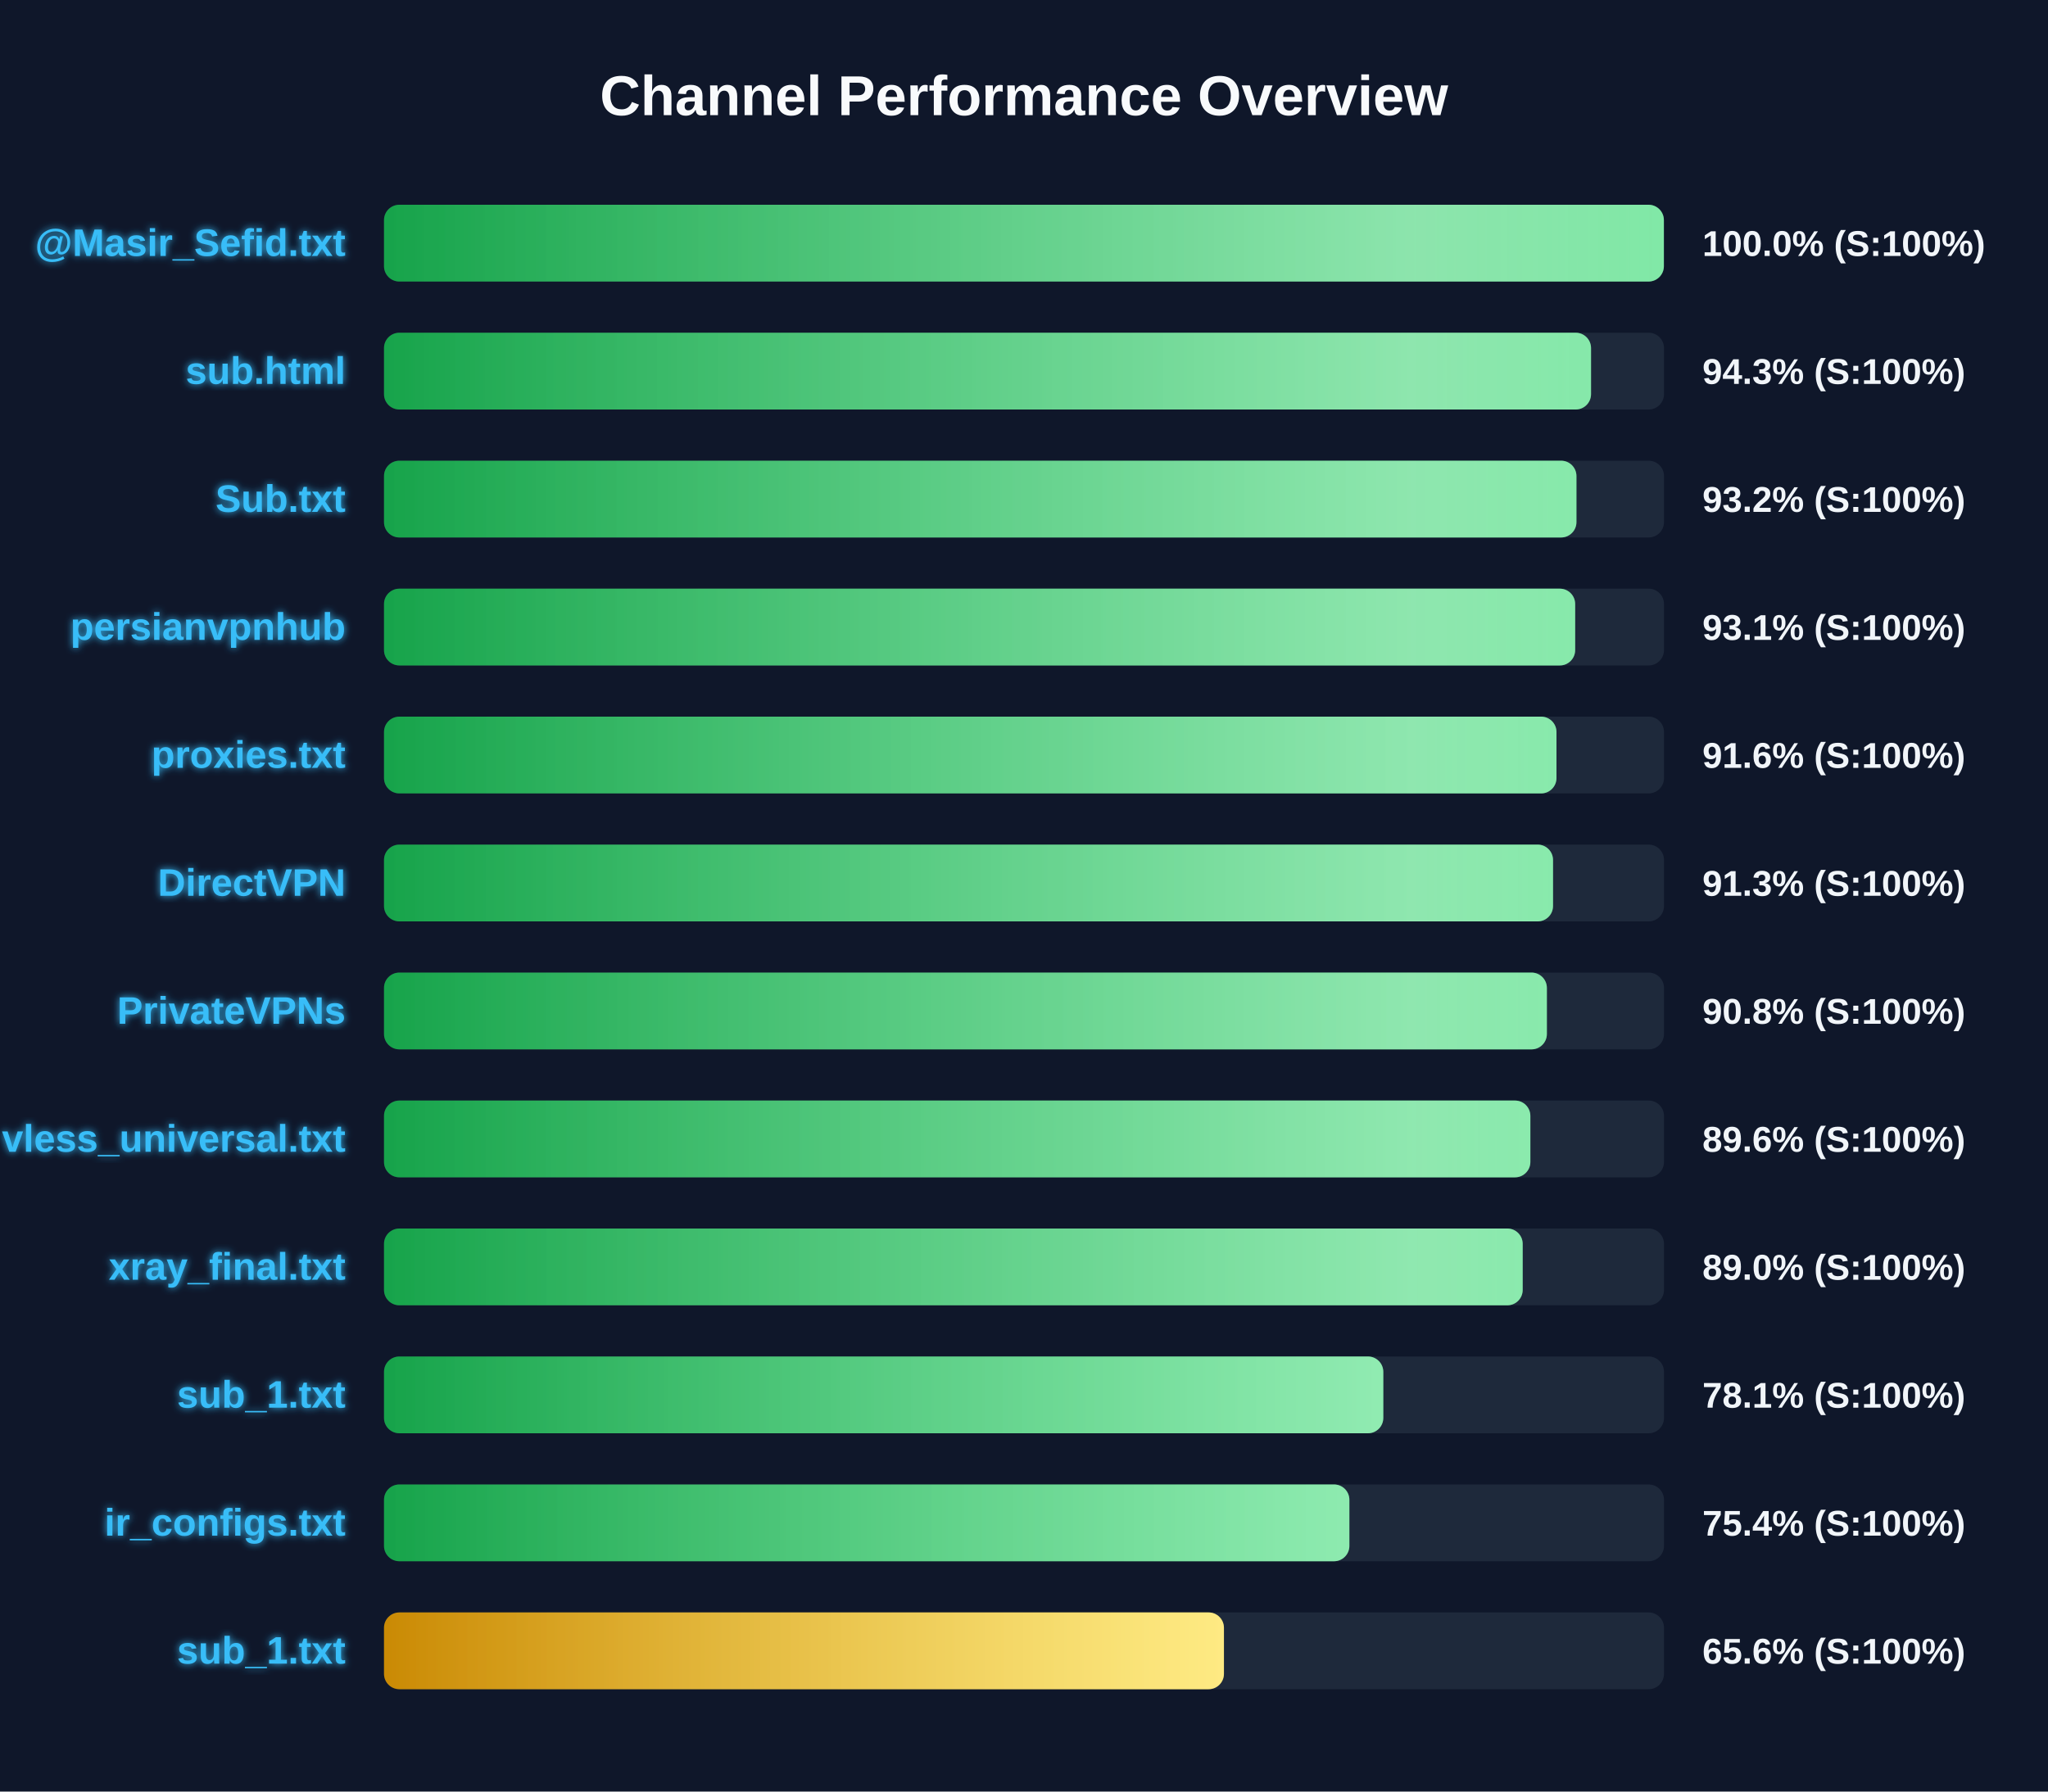
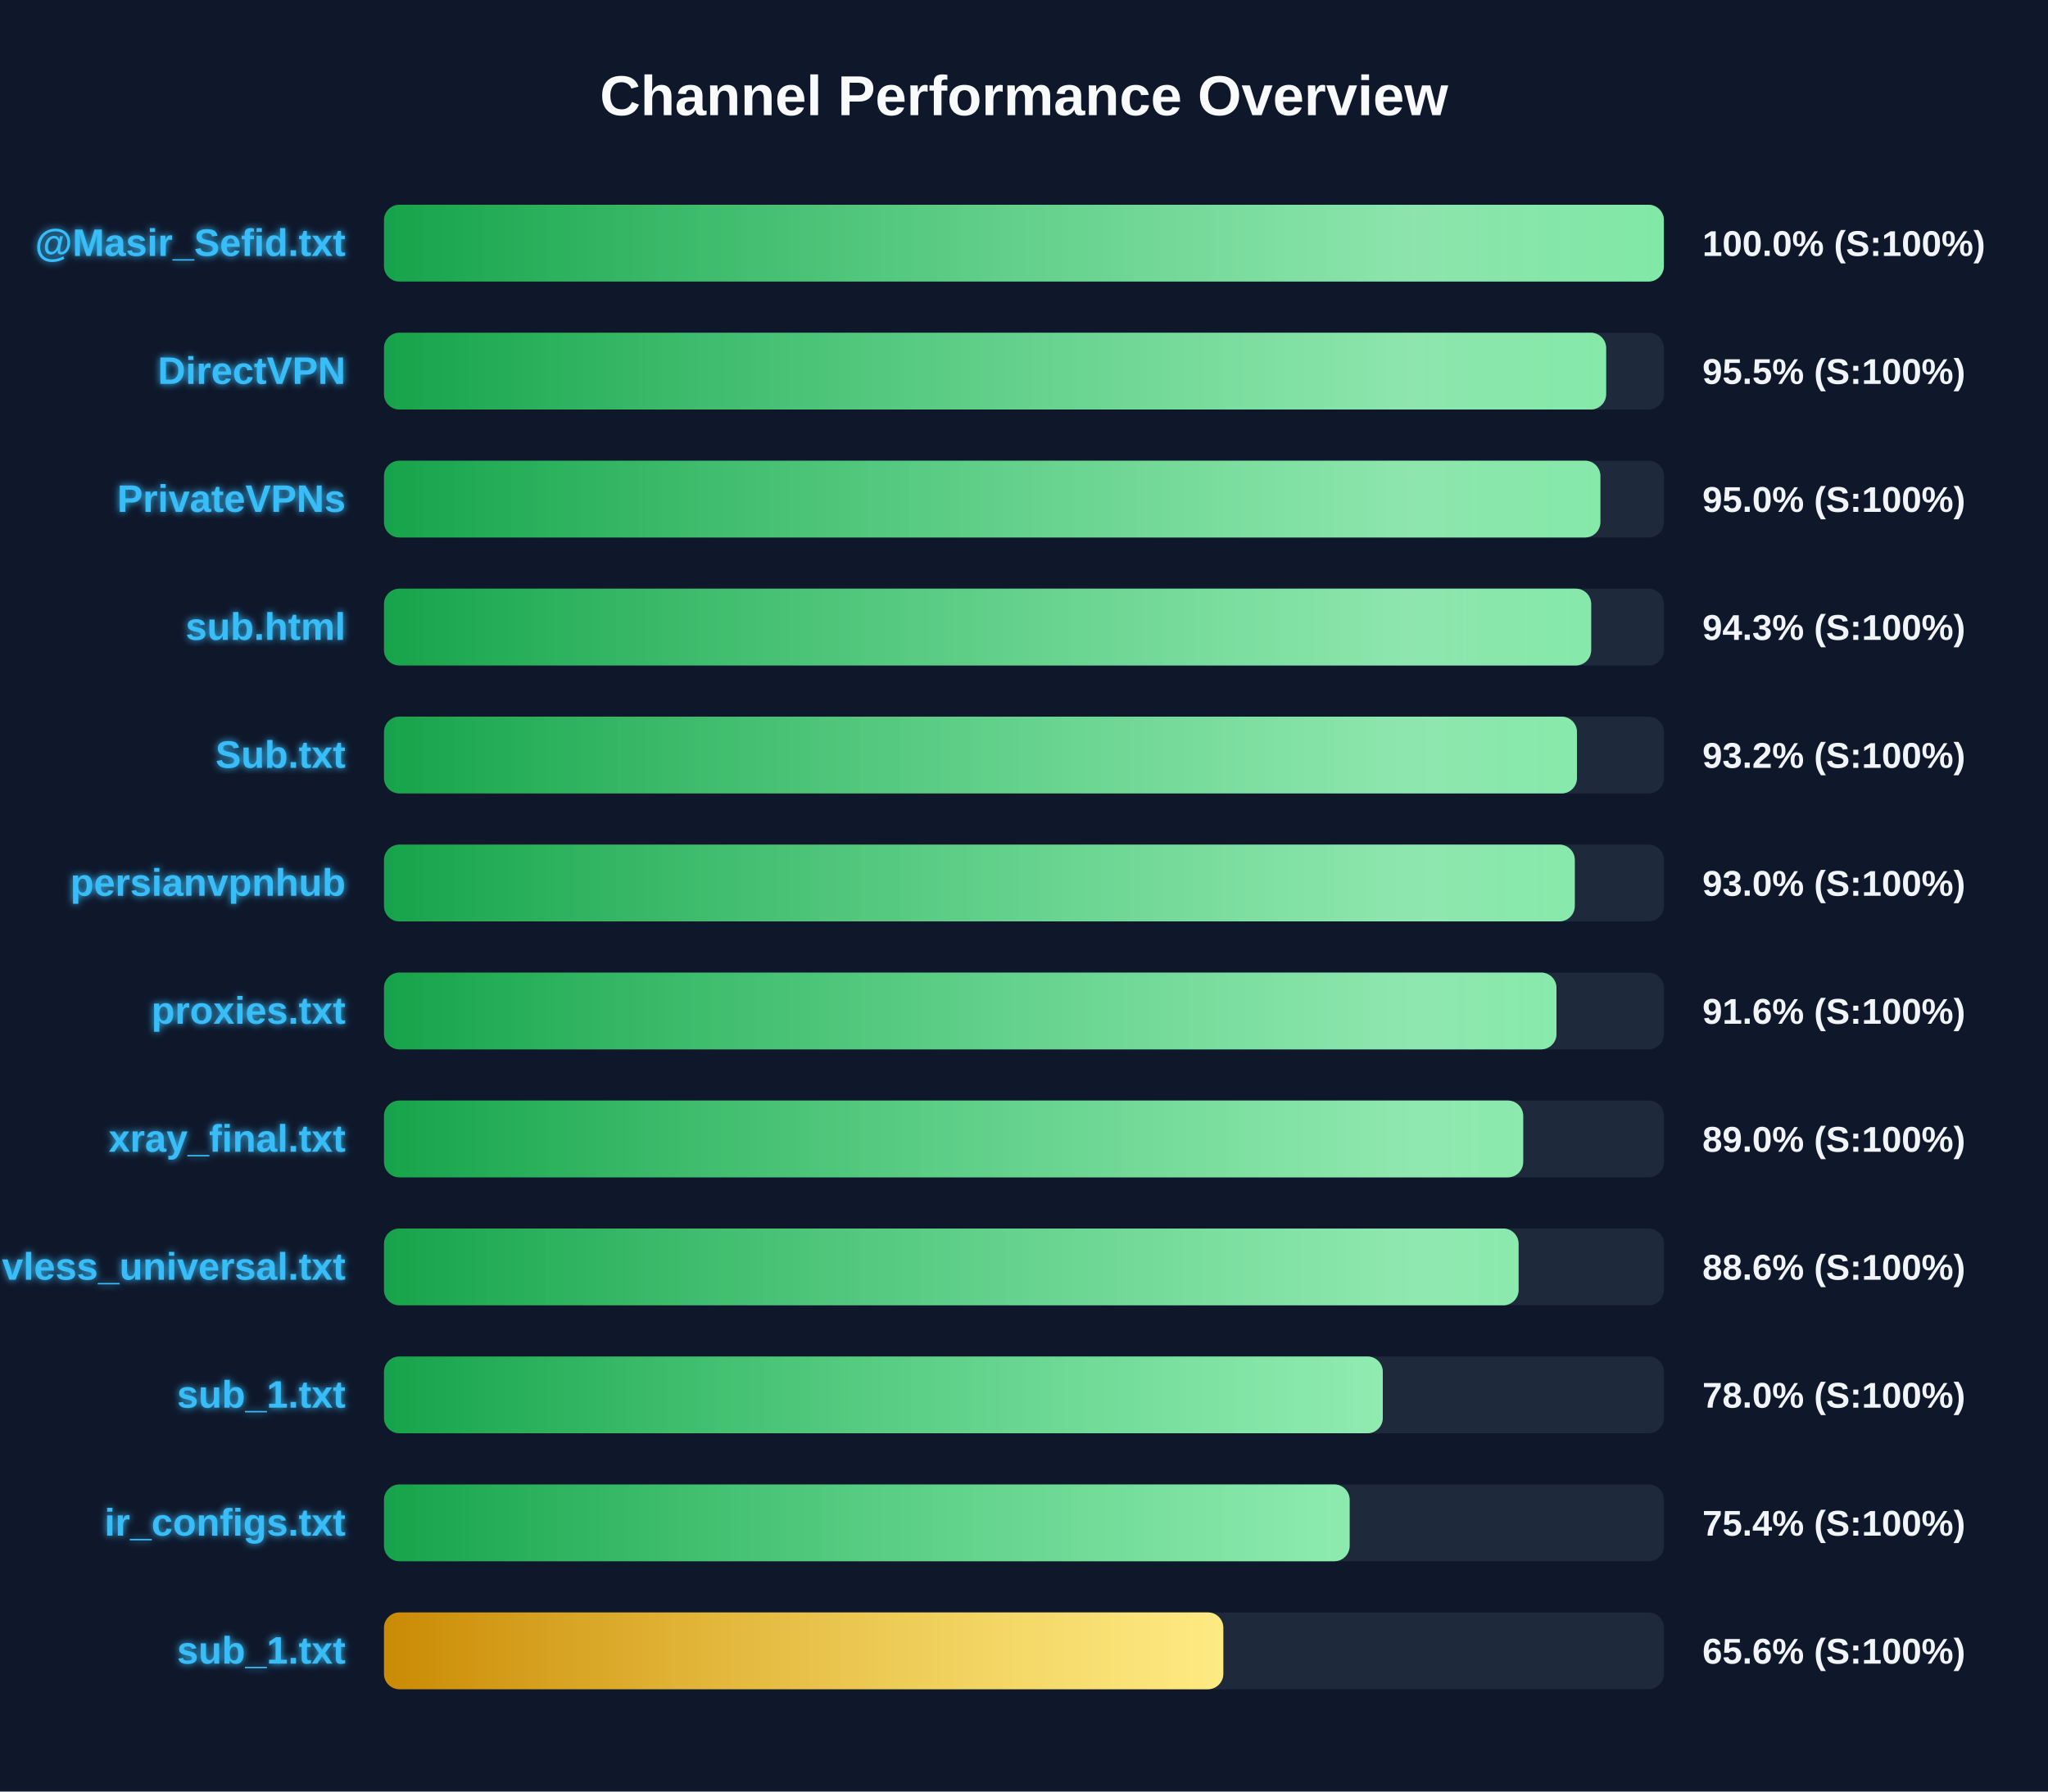
<svg xmlns="http://www.w3.org/2000/svg" width="800" height="700" version="1.1">
  <defs>
    <linearGradient id="grad-green" x1="0%" y1="0%" x2="100%" y2="0%">
      <stop offset="0%" stop-color="#16a34a" />
      <stop offset="100%" stop-color="#4ade80" />
    </linearGradient>
    <linearGradient id="grad-yellow" x1="0%" y1="0%" x2="100%" y2="0%">
      <stop offset="0%" stop-color="#ca8a04" />
      <stop offset="100%" stop-color="#fde047" />
    </linearGradient>
    <linearGradient id="grad-red" x1="0%" y1="0%" x2="100%" y2="0%">
      <stop offset="0%" stop-color="#dc2626" />
      <stop offset="100%" stop-color="#f87171" />
    </linearGradient>
    <linearGradient id="shimmer" x1="0%" y1="0%" x2="100%" y2="0%">
      <stop offset="0%" stop-color="rgba(255,255,255,0)" />
      <stop offset="50%" stop-color="rgba(255,255,255,0.4)" />
      <stop offset="100%" stop-color="rgba(255,255,255,0)" />
    </linearGradient>
    <filter id="glow" x="-20%" y="-20%" width="140%" height="140%">
      <feGaussianBlur stdDeviation="1.5" result="blur" />
      <feComposite in="SourceGraphic" in2="blur" operator="over" />
    </filter>
  </defs>
  <style>
        .bg-rect { fill: #0f172a; }
        .title { font: bold 22px 'Segoe UI', Arial, sans-serif; fill: #f8fafc; }
        .row { font: bold 15px 'Segoe UI', Arial, sans-serif; fill: #38bdf8; filter: url(#glow); }
        .score { font: bold 14px 'Segoe UI', Arial, sans-serif; fill: #f1f5f9; }
        @keyframes shimmer-anim {
            0% { transform: translateX(-100%); }
            100% { transform: translateX(200%); }
        }
        .shimmer-rect {
            animation: shimmer-anim 2.5s infinite linear;
        }
    </style>
  <rect width="100%" height="100%" class="bg-rect" />
  <text x="400" y="45" text-anchor="middle" class="title">Channel Performance Overview</text>
  <rect x="150" y="80" width="500" height="30" fill="#1e293b" rx="6" />
  <clipPath id="clip-0">
    <rect x="150" y="80" width="499.95" height="30" rx="6" />
  </clipPath>
  <rect x="150" y="80" width="499.95" height="30" fill="url(#grad-green)" rx="6" />
  <g clip-path="url(#clip-0)">
    <rect x="150" y="80" width="100%" height="30" fill="url(#shimmer)" class="shimmer-rect" />
  </g>
  <text x="135" y="100" text-anchor="end" class="row">@Masir_Sefid.txt</text>
  <text x="665" y="100" text-anchor="start" class="score">100.0% (S:100%)</text>
  <rect x="150" y="130" width="500" height="30" fill="#1e293b" rx="6" />
  <clipPath id="clip-1">
-     <rect x="150" y="130" width="471.5" height="30" rx="6" />
+     <rect x="150" y="130" width="477.4" height="30" rx="6" />
  </clipPath>
-   <rect x="150" y="130" width="471.5" height="30" fill="url(#grad-green)" rx="6" />
+   <rect x="150" y="130" width="477.4" height="30" fill="url(#grad-green)" rx="6" />
  <g clip-path="url(#clip-1)">
    <rect x="150" y="130" width="100%" height="30" fill="url(#shimmer)" class="shimmer-rect" />
  </g>
-   <text x="135" y="150" text-anchor="end" class="row">sub.html</text>
-   <text x="665" y="150" text-anchor="start" class="score">94.3% (S:100%)</text>
+   <text x="135" y="150" text-anchor="end" class="row">DirectVPN</text>
+   <text x="665" y="150" text-anchor="start" class="score">95.5% (S:100%)</text>
  <rect x="150" y="180" width="500" height="30" fill="#1e293b" rx="6" />
  <clipPath id="clip-2">
-     <rect x="150" y="180" width="465.8" height="30" rx="6" />
+     <rect x="150" y="180" width="475.15" height="30" rx="6" />
  </clipPath>
-   <rect x="150" y="180" width="465.8" height="30" fill="url(#grad-green)" rx="6" />
+   <rect x="150" y="180" width="475.15" height="30" fill="url(#grad-green)" rx="6" />
  <g clip-path="url(#clip-2)">
    <rect x="150" y="180" width="100%" height="30" fill="url(#shimmer)" class="shimmer-rect" />
  </g>
-   <text x="135" y="200" text-anchor="end" class="row">Sub.txt</text>
-   <text x="665" y="200" text-anchor="start" class="score">93.2% (S:100%)</text>
+   <text x="135" y="200" text-anchor="end" class="row">PrivateVPNs</text>
+   <text x="665" y="200" text-anchor="start" class="score">95.0% (S:100%)</text>
  <rect x="150" y="230" width="500" height="30" fill="#1e293b" rx="6" />
  <clipPath id="clip-3">
-     <rect x="150" y="230" width="465.3" height="30" rx="6" />
+     <rect x="150" y="230" width="471.55" height="30" rx="6" />
  </clipPath>
-   <rect x="150" y="230" width="465.3" height="30" fill="url(#grad-green)" rx="6" />
+   <rect x="150" y="230" width="471.55" height="30" fill="url(#grad-green)" rx="6" />
  <g clip-path="url(#clip-3)">
    <rect x="150" y="230" width="100%" height="30" fill="url(#shimmer)" class="shimmer-rect" />
  </g>
-   <text x="135" y="250" text-anchor="end" class="row">persianvpnhub</text>
-   <text x="665" y="250" text-anchor="start" class="score">93.1% (S:100%)</text>
+   <text x="135" y="250" text-anchor="end" class="row">sub.html</text>
+   <text x="665" y="250" text-anchor="start" class="score">94.3% (S:100%)</text>
  <rect x="150" y="280" width="500" height="30" fill="#1e293b" rx="6" />
  <clipPath id="clip-4">
-     <rect x="150" y="280" width="458.0" height="30" rx="6" />
+     <rect x="150" y="280" width="466.0" height="30" rx="6" />
  </clipPath>
-   <rect x="150" y="280" width="458.0" height="30" fill="url(#grad-green)" rx="6" />
+   <rect x="150" y="280" width="466.0" height="30" fill="url(#grad-green)" rx="6" />
  <g clip-path="url(#clip-4)">
    <rect x="150" y="280" width="100%" height="30" fill="url(#shimmer)" class="shimmer-rect" />
  </g>
-   <text x="135" y="300" text-anchor="end" class="row">proxies.txt</text>
-   <text x="665" y="300" text-anchor="start" class="score">91.6% (S:100%)</text>
+   <text x="135" y="300" text-anchor="end" class="row">Sub.txt</text>
+   <text x="665" y="300" text-anchor="start" class="score">93.2% (S:100%)</text>
  <rect x="150" y="330" width="500" height="30" fill="#1e293b" rx="6" />
  <clipPath id="clip-5">
-     <rect x="150" y="330" width="456.65" height="30" rx="6" />
+     <rect x="150" y="330" width="465.15" height="30" rx="6" />
  </clipPath>
-   <rect x="150" y="330" width="456.65" height="30" fill="url(#grad-green)" rx="6" />
+   <rect x="150" y="330" width="465.15" height="30" fill="url(#grad-green)" rx="6" />
  <g clip-path="url(#clip-5)">
    <rect x="150" y="330" width="100%" height="30" fill="url(#shimmer)" class="shimmer-rect" />
  </g>
-   <text x="135" y="350" text-anchor="end" class="row">DirectVPN</text>
-   <text x="665" y="350" text-anchor="start" class="score">91.3% (S:100%)</text>
+   <text x="135" y="350" text-anchor="end" class="row">persianvpnhub</text>
+   <text x="665" y="350" text-anchor="start" class="score">93.0% (S:100%)</text>
  <rect x="150" y="380" width="500" height="30" fill="#1e293b" rx="6" />
  <clipPath id="clip-6">
-     <rect x="150" y="380" width="454.25" height="30" rx="6" />
+     <rect x="150" y="380" width="458.0" height="30" rx="6" />
  </clipPath>
-   <rect x="150" y="380" width="454.25" height="30" fill="url(#grad-green)" rx="6" />
+   <rect x="150" y="380" width="458.0" height="30" fill="url(#grad-green)" rx="6" />
  <g clip-path="url(#clip-6)">
    <rect x="150" y="380" width="100%" height="30" fill="url(#shimmer)" class="shimmer-rect" />
  </g>
-   <text x="135" y="400" text-anchor="end" class="row">PrivateVPNs</text>
-   <text x="665" y="400" text-anchor="start" class="score">90.8% (S:100%)</text>
+   <text x="135" y="400" text-anchor="end" class="row">proxies.txt</text>
+   <text x="665" y="400" text-anchor="start" class="score">91.6% (S:100%)</text>
  <rect x="150" y="430" width="500" height="30" fill="#1e293b" rx="6" />
  <clipPath id="clip-7">
-     <rect x="150" y="430" width="447.8" height="30" rx="6" />
+     <rect x="150" y="430" width="445.0" height="30" rx="6" />
  </clipPath>
-   <rect x="150" y="430" width="447.8" height="30" fill="url(#grad-green)" rx="6" />
+   <rect x="150" y="430" width="445.0" height="30" fill="url(#grad-green)" rx="6" />
  <g clip-path="url(#clip-7)">
    <rect x="150" y="430" width="100%" height="30" fill="url(#shimmer)" class="shimmer-rect" />
  </g>
-   <text x="135" y="450" text-anchor="end" class="row">vless_universal.txt</text>
-   <text x="665" y="450" text-anchor="start" class="score">89.6% (S:100%)</text>
+   <text x="135" y="450" text-anchor="end" class="row">xray_final.txt</text>
+   <text x="665" y="450" text-anchor="start" class="score">89.0% (S:100%)</text>
  <rect x="150" y="480" width="500" height="30" fill="#1e293b" rx="6" />
  <clipPath id="clip-8">
-     <rect x="150" y="480" width="444.8" height="30" rx="6" />
+     <rect x="150" y="480" width="443.2" height="30" rx="6" />
  </clipPath>
-   <rect x="150" y="480" width="444.8" height="30" fill="url(#grad-green)" rx="6" />
+   <rect x="150" y="480" width="443.2" height="30" fill="url(#grad-green)" rx="6" />
  <g clip-path="url(#clip-8)">
    <rect x="150" y="480" width="100%" height="30" fill="url(#shimmer)" class="shimmer-rect" />
  </g>
-   <text x="135" y="500" text-anchor="end" class="row">xray_final.txt</text>
-   <text x="665" y="500" text-anchor="start" class="score">89.0% (S:100%)</text>
+   <text x="135" y="500" text-anchor="end" class="row">vless_universal.txt</text>
+   <text x="665" y="500" text-anchor="start" class="score">88.6% (S:100%)</text>
  <rect x="150" y="530" width="500" height="30" fill="#1e293b" rx="6" />
  <clipPath id="clip-9">
-     <rect x="150" y="530" width="390.35" height="30" rx="6" />
+     <rect x="150" y="530" width="390.15" height="30" rx="6" />
  </clipPath>
-   <rect x="150" y="530" width="390.35" height="30" fill="url(#grad-green)" rx="6" />
+   <rect x="150" y="530" width="390.15" height="30" fill="url(#grad-green)" rx="6" />
  <g clip-path="url(#clip-9)">
    <rect x="150" y="530" width="100%" height="30" fill="url(#shimmer)" class="shimmer-rect" />
  </g>
  <text x="135" y="550" text-anchor="end" class="row">sub_1.txt</text>
-   <text x="665" y="550" text-anchor="start" class="score">78.1% (S:100%)</text>
+   <text x="665" y="550" text-anchor="start" class="score">78.0% (S:100%)</text>
  <rect x="150" y="580" width="500" height="30" fill="#1e293b" rx="6" />
  <clipPath id="clip-10">
-     <rect x="150" y="580" width="377.1" height="30" rx="6" />
+     <rect x="150" y="580" width="377.2" height="30" rx="6" />
  </clipPath>
-   <rect x="150" y="580" width="377.1" height="30" fill="url(#grad-green)" rx="6" />
+   <rect x="150" y="580" width="377.2" height="30" fill="url(#grad-green)" rx="6" />
  <g clip-path="url(#clip-10)">
    <rect x="150" y="580" width="100%" height="30" fill="url(#shimmer)" class="shimmer-rect" />
  </g>
  <text x="135" y="600" text-anchor="end" class="row">ir_configs.txt</text>
  <text x="665" y="600" text-anchor="start" class="score">75.4% (S:100%)</text>
  <rect x="150" y="630" width="500" height="30" fill="#1e293b" rx="6" />
  <clipPath id="clip-11">
-     <rect x="150" y="630" width="328.1" height="30" rx="6" />
+     <rect x="150" y="630" width="327.85" height="30" rx="6" />
  </clipPath>
-   <rect x="150" y="630" width="328.1" height="30" fill="url(#grad-yellow)" rx="6" />
+   <rect x="150" y="630" width="327.85" height="30" fill="url(#grad-yellow)" rx="6" />
  <g clip-path="url(#clip-11)">
    <rect x="150" y="630" width="100%" height="30" fill="url(#shimmer)" class="shimmer-rect" />
  </g>
  <text x="135" y="650" text-anchor="end" class="row">sub_1.txt</text>
  <text x="665" y="650" text-anchor="start" class="score">65.6% (S:100%)</text>
</svg>
